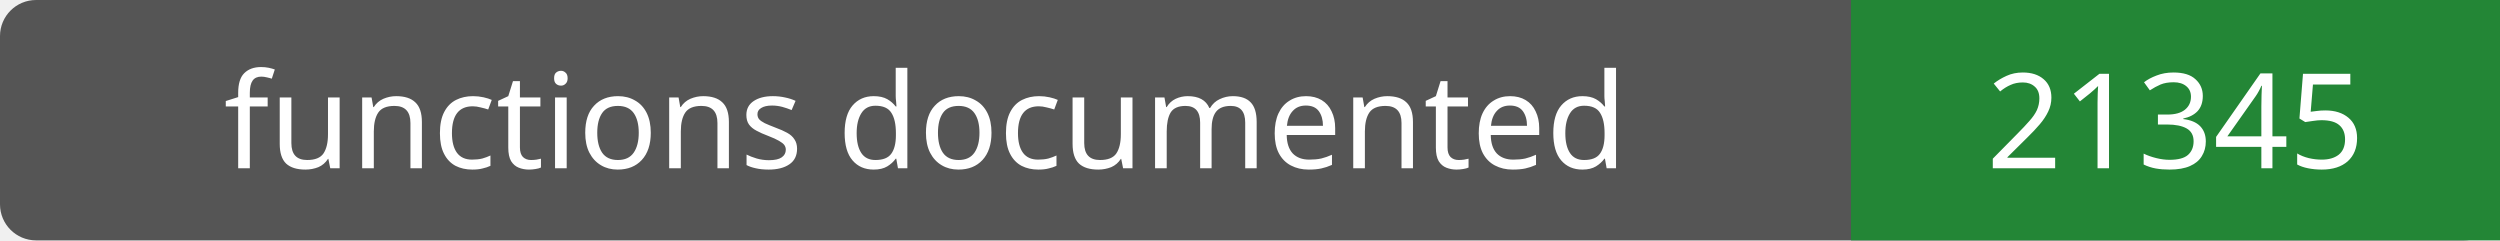
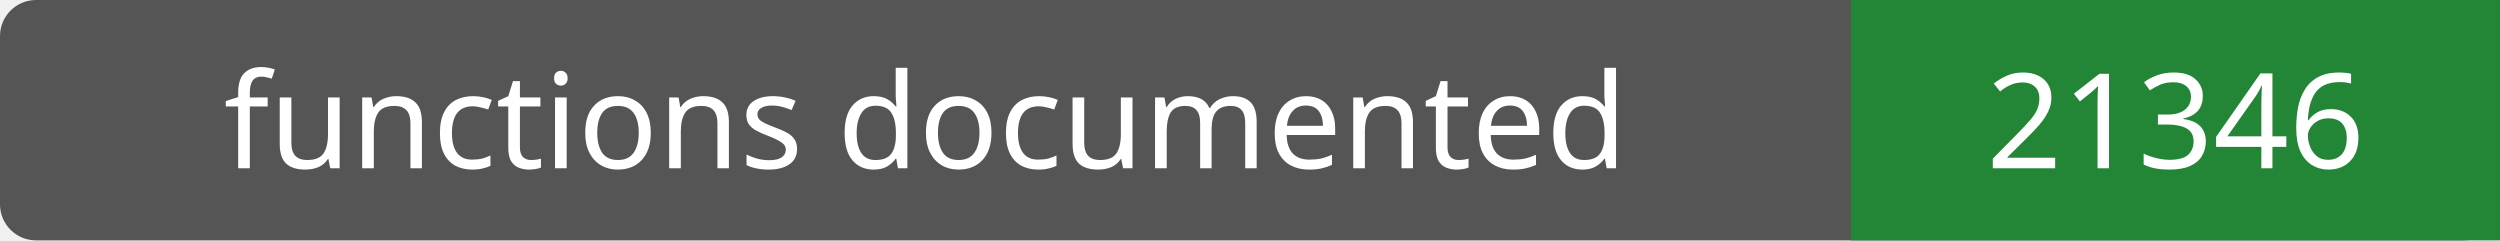
- <svg xmlns="http://www.w3.org/2000/svg" width="208" height="20" role="img" aria-label="functions documented: 21345">
+ <svg xmlns="http://www.w3.org/2000/svg" width="208" height="20" role="img" aria-label="functions documented: 21346">
  <rect width="208" height="20" rx="3" fill="#555" />
  <path fill="#238636" d="M154 0h54v20H154z" />
  <g fill="#fff" text-anchor="middle" font-family="Verdana,sans-serif" font-size="11">
    <text x="77.0" y="14">functions documented</text>
-     <text x="181.0" y="14">21345</text>
+     <text x="181.0" y="14">21346</text>
  </g>
</svg>
